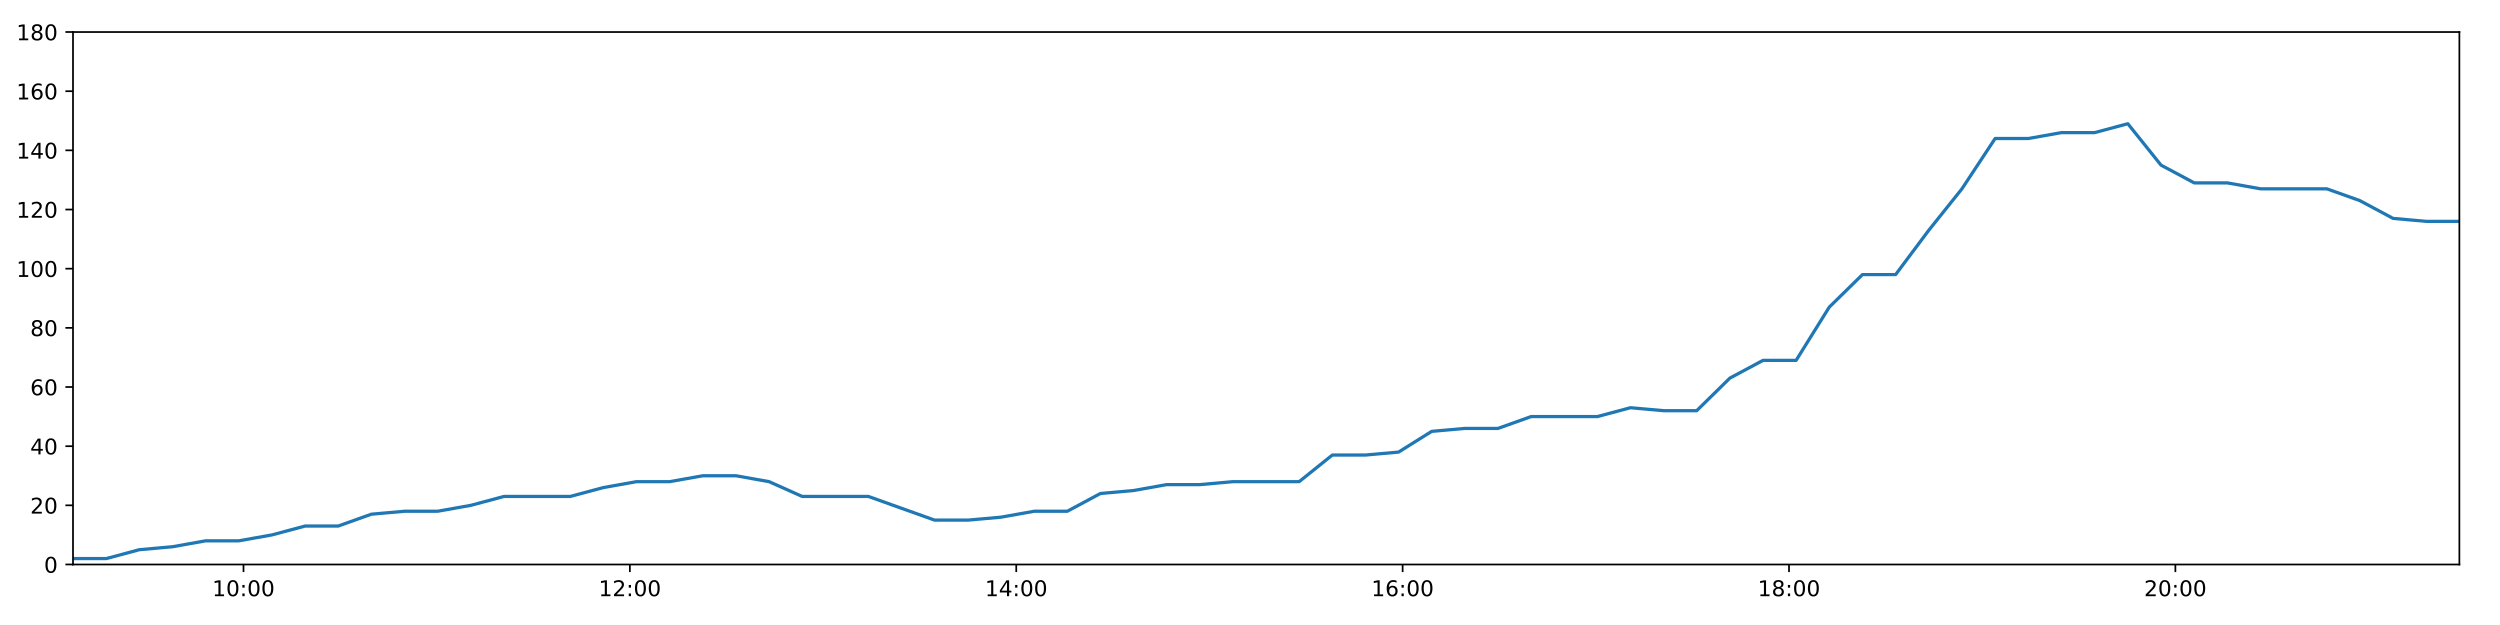
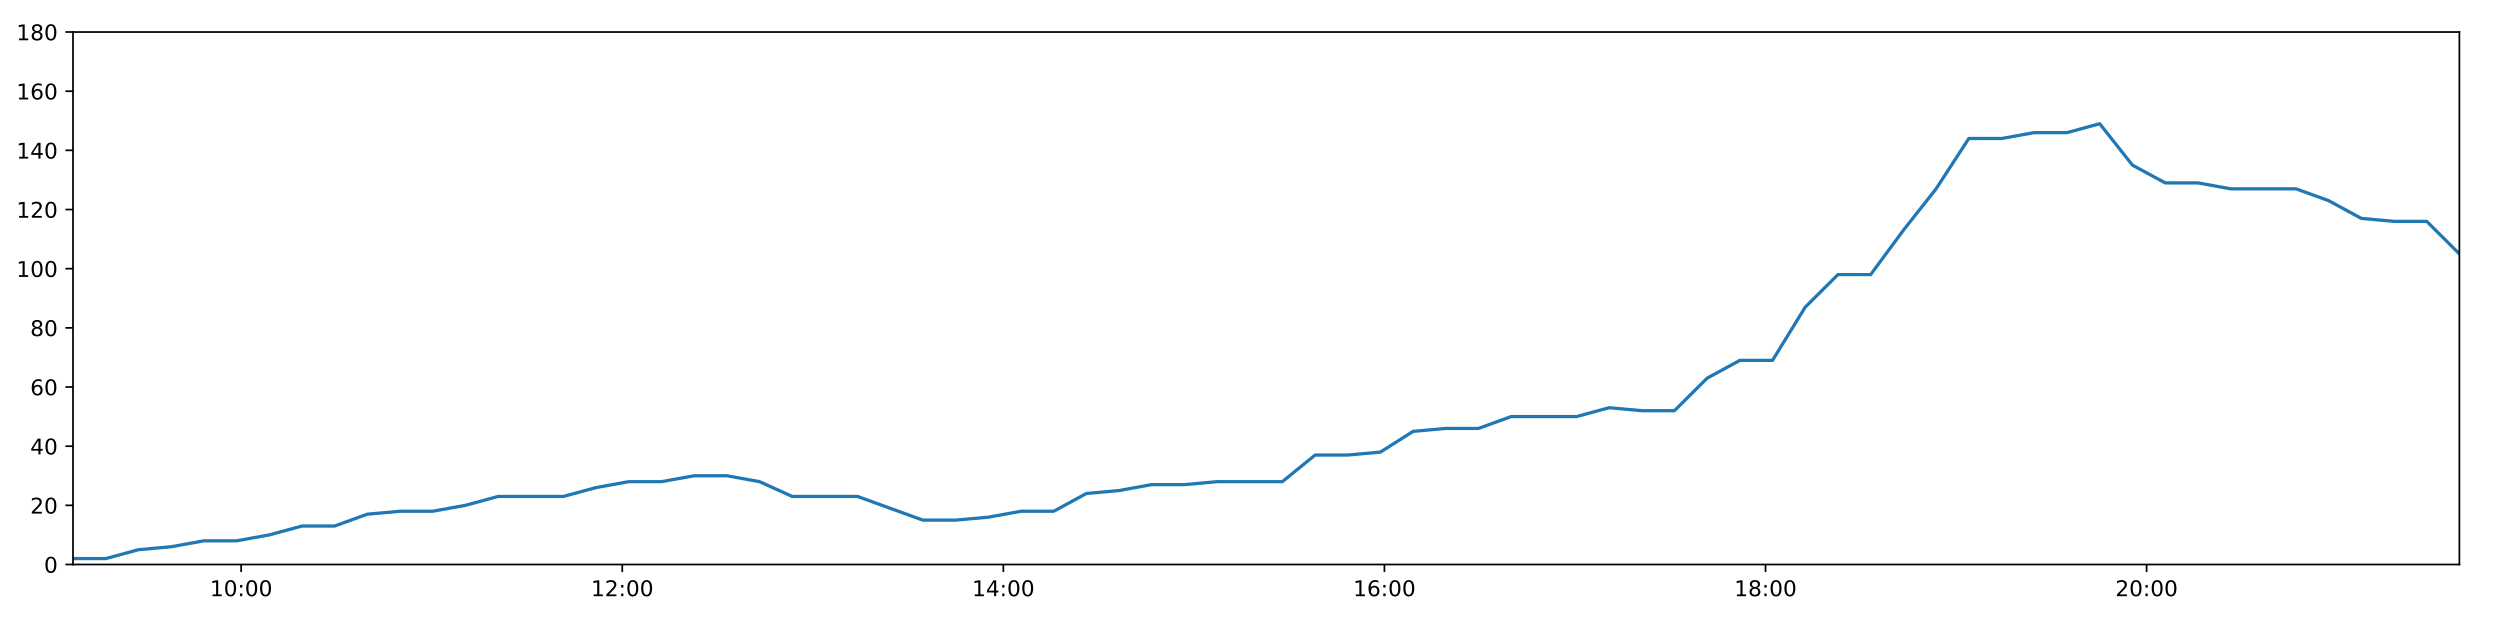
<svg xmlns="http://www.w3.org/2000/svg" xmlns:xlink="http://www.w3.org/1999/xlink" height="288pt" version="1.1" viewBox="0 0 1152 288" width="1152pt">
  <defs>
    <style type="text/css">
*{stroke-linecap:butt;stroke-linejoin:round;}
  </style>
  </defs>
  <g id="figure_1">
    <g id="patch_1">
      <path d="M 0 288  L 1152 288  L 1152 0  L 0 0  z " style="fill:#ffffff;" />
    </g>
    <g id="axes_1">
      <g id="patch_2">
        <path d="M 33.64 260.12  L 1133.28 260.12  L 1133.28 14.76  L 33.64 14.76  z " style="fill:#ffffff;" />
      </g>
      <g id="matplotlib.axis_1">
        <g id="xtick_1">
          <g id="line2d_1">
            <defs>
-               <path d="M 0 0  L 0 3.5  " id="mcb19d25690" style="stroke:#000000;stroke-width:0.8;" />
-             </defs>
-             <g>
-               <use style="stroke:#000000;stroke-width:0.8;" x="112.204" xlink:href="#mcb19d25690" y="260.12" />
+               <path d="M 0 0  L 0 3.5  " id="m45f3e0356e" style="stroke:#000000;stroke-width:0.8;" />
+             </defs>
+             <g>
+               <use style="stroke:#000000;stroke-width:0.8;" x="111.129" xlink:href="#m45f3e0356e" y="260.12" />
            </g>
          </g>
          <g id="text_1">
            <defs>
              <path d="M 12.406 8.297  L 28.516 8.297  L 28.516 63.922  L 10.984 60.406  L 10.984 69.391  L 28.422 72.906  L 38.281 72.906  L 38.281 8.297  L 54.391 8.297  L 54.391 0  L 12.406 0  z " id="DejaVuSans-49" />
              <path d="M 31.781 66.406  Q 24.172 66.406 20.328 58.906  Q 16.5 51.422 16.5 36.375  Q 16.5 21.391 20.328 13.891  Q 24.172 6.391 31.781 6.391  Q 39.453 6.391 43.281 13.891  Q 47.125 21.391 47.125 36.375  Q 47.125 51.422 43.281 58.906  Q 39.453 66.406 31.781 66.406  z M 31.781 74.219  Q 44.047 74.219 50.516 64.516  Q 56.984 54.828 56.984 36.375  Q 56.984 17.969 50.516 8.266  Q 44.047 -1.422 31.781 -1.422  Q 19.531 -1.422 13.062 8.266  Q 6.594 17.969 6.594 36.375  Q 6.594 54.828 13.062 64.516  Q 19.531 74.219 31.781 74.219  z " id="DejaVuSans-48" />
              <path d="M 11.719 12.406  L 22.016 12.406  L 22.016 0  L 11.719 0  z M 11.719 51.703  L 22.016 51.703  L 22.016 39.312  L 11.719 39.312  z " id="DejaVuSans-58" />
            </defs>
-             <g transform="translate(97.79491 274.7184)scale(0.1 -0.1)">
+             <g transform="translate(96.71953 274.7184)scale(0.1 -0.1)">
              <use xlink:href="#DejaVuSans-49" />
              <use x="63.623" xlink:href="#DejaVuSans-48" />
              <use x="127.246" xlink:href="#DejaVuSans-58" />
              <use x="160.938" xlink:href="#DejaVuSans-48" />
              <use x="224.561" xlink:href="#DejaVuSans-48" />
            </g>
          </g>
        </g>
        <g id="xtick_2">
          <g id="line2d_2">
            <g>
-               <use style="stroke:#000000;stroke-width:0.8;" x="290.246" xlink:href="#mcb19d25690" y="260.12" />
+               <use style="stroke:#000000;stroke-width:0.8;" x="286.734" xlink:href="#m45f3e0356e" y="260.12" />
            </g>
          </g>
          <g id="text_2">
            <defs>
              <path d="M 19.188 8.297  L 53.609 8.297  L 53.609 0  L 7.328 0  L 7.328 8.297  Q 12.938 14.109 22.625 23.891  Q 32.328 33.688 34.812 36.531  Q 39.547 41.844 41.422 45.531  Q 43.312 49.219 43.312 52.781  Q 43.312 58.594 39.234 62.25  Q 35.156 65.922 28.609 65.922  Q 23.969 65.922 18.812 64.312  Q 13.672 62.703 7.812 59.422  L 7.812 69.391  Q 13.766 71.781 18.938 73  Q 24.125 74.219 28.422 74.219  Q 39.75 74.219 46.484 68.547  Q 53.219 62.891 53.219 53.422  Q 53.219 48.922 51.531 44.891  Q 49.859 40.875 45.406 35.406  Q 44.188 33.984 37.641 27.219  Q 31.109 20.453 19.188 8.297  z " id="DejaVuSans-50" />
            </defs>
-             <g transform="translate(275.837 274.7184)scale(0.1 -0.1)">
+             <g transform="translate(272.3246 274.7184)scale(0.1 -0.1)">
              <use xlink:href="#DejaVuSans-49" />
              <use x="63.623" xlink:href="#DejaVuSans-50" />
              <use x="127.246" xlink:href="#DejaVuSans-58" />
              <use x="160.938" xlink:href="#DejaVuSans-48" />
              <use x="224.561" xlink:href="#DejaVuSans-48" />
            </g>
          </g>
        </g>
        <g id="xtick_3">
          <g id="line2d_3">
            <g>
-               <use style="stroke:#000000;stroke-width:0.8;" x="468.288" xlink:href="#mcb19d25690" y="260.12" />
+               <use style="stroke:#000000;stroke-width:0.8;" x="462.339" xlink:href="#m45f3e0356e" y="260.12" />
            </g>
          </g>
          <g id="text_3">
            <defs>
              <path d="M 37.797 64.312  L 12.891 25.391  L 37.797 25.391  z M 35.203 72.906  L 47.609 72.906  L 47.609 25.391  L 58.016 25.391  L 58.016 17.188  L 47.609 17.188  L 47.609 0  L 37.797 0  L 37.797 17.188  L 4.891 17.188  L 4.891 26.703  z " id="DejaVuSans-52" />
            </defs>
-             <g transform="translate(453.8791 274.7184)scale(0.1 -0.1)">
+             <g transform="translate(447.9297 274.7184)scale(0.1 -0.1)">
              <use xlink:href="#DejaVuSans-49" />
              <use x="63.623" xlink:href="#DejaVuSans-52" />
              <use x="127.246" xlink:href="#DejaVuSans-58" />
              <use x="160.938" xlink:href="#DejaVuSans-48" />
              <use x="224.561" xlink:href="#DejaVuSans-48" />
            </g>
          </g>
        </g>
        <g id="xtick_4">
          <g id="line2d_4">
            <g>
-               <use style="stroke:#000000;stroke-width:0.8;" x="646.331" xlink:href="#mcb19d25690" y="260.12" />
+               <use style="stroke:#000000;stroke-width:0.8;" x="637.944" xlink:href="#m45f3e0356e" y="260.12" />
            </g>
          </g>
          <g id="text_4">
            <defs>
              <path d="M 33.016 40.375  Q 26.375 40.375 22.484 35.828  Q 18.609 31.297 18.609 23.391  Q 18.609 15.531 22.484 10.953  Q 26.375 6.391 33.016 6.391  Q 39.656 6.391 43.531 10.953  Q 47.406 15.531 47.406 23.391  Q 47.406 31.297 43.531 35.828  Q 39.656 40.375 33.016 40.375  z M 52.594 71.297  L 52.594 62.312  Q 48.875 64.062 45.094 64.984  Q 41.312 65.922 37.594 65.922  Q 27.828 65.922 22.672 59.328  Q 17.531 52.734 16.797 39.406  Q 19.672 43.656 24.016 45.922  Q 28.375 48.188 33.594 48.188  Q 44.578 48.188 50.953 41.516  Q 57.328 34.859 57.328 23.391  Q 57.328 12.156 50.688 5.359  Q 44.047 -1.422 33.016 -1.422  Q 20.359 -1.422 13.672 8.266  Q 6.984 17.969 6.984 36.375  Q 6.984 53.656 15.188 63.938  Q 23.391 74.219 37.203 74.219  Q 40.922 74.219 44.703 73.484  Q 48.484 72.75 52.594 71.297  z " id="DejaVuSans-54" />
            </defs>
-             <g transform="translate(631.9212 274.7184)scale(0.1 -0.1)">
+             <g transform="translate(623.5348 274.7184)scale(0.1 -0.1)">
              <use xlink:href="#DejaVuSans-49" />
              <use x="63.623" xlink:href="#DejaVuSans-54" />
              <use x="127.246" xlink:href="#DejaVuSans-58" />
              <use x="160.938" xlink:href="#DejaVuSans-48" />
              <use x="224.561" xlink:href="#DejaVuSans-48" />
            </g>
          </g>
        </g>
        <g id="xtick_5">
          <g id="line2d_5">
            <g>
-               <use style="stroke:#000000;stroke-width:0.8;" x="824.373" xlink:href="#mcb19d25690" y="260.12" />
+               <use style="stroke:#000000;stroke-width:0.8;" x="813.549" xlink:href="#m45f3e0356e" y="260.12" />
            </g>
          </g>
          <g id="text_5">
            <defs>
              <path d="M 31.781 34.625  Q 24.75 34.625 20.719 30.859  Q 16.703 27.094 16.703 20.516  Q 16.703 13.922 20.719 10.156  Q 24.75 6.391 31.781 6.391  Q 38.812 6.391 42.859 10.172  Q 46.922 13.969 46.922 20.516  Q 46.922 27.094 42.891 30.859  Q 38.875 34.625 31.781 34.625  z M 21.922 38.812  Q 15.578 40.375 12.031 44.719  Q 8.5 49.078 8.5 55.328  Q 8.5 64.062 14.719 69.141  Q 20.953 74.219 31.781 74.219  Q 42.672 74.219 48.875 69.141  Q 55.078 64.062 55.078 55.328  Q 55.078 49.078 51.531 44.719  Q 48 40.375 41.703 38.812  Q 48.828 37.156 52.797 32.312  Q 56.781 27.484 56.781 20.516  Q 56.781 9.906 50.312 4.234  Q 43.844 -1.422 31.781 -1.422  Q 19.734 -1.422 13.25 4.234  Q 6.781 9.906 6.781 20.516  Q 6.781 27.484 10.781 32.312  Q 14.797 37.156 21.922 38.812  z M 18.312 54.391  Q 18.312 48.734 21.844 45.562  Q 25.391 42.391 31.781 42.391  Q 38.141 42.391 41.719 45.562  Q 45.312 48.734 45.312 54.391  Q 45.312 60.062 41.719 63.234  Q 38.141 66.406 31.781 66.406  Q 25.391 66.406 21.844 63.234  Q 18.312 60.062 18.312 54.391  z " id="DejaVuSans-56" />
            </defs>
-             <g transform="translate(809.9633 274.7184)scale(0.1 -0.1)">
+             <g transform="translate(799.1398 274.7184)scale(0.1 -0.1)">
              <use xlink:href="#DejaVuSans-49" />
              <use x="63.623" xlink:href="#DejaVuSans-56" />
              <use x="127.246" xlink:href="#DejaVuSans-58" />
              <use x="160.938" xlink:href="#DejaVuSans-48" />
              <use x="224.561" xlink:href="#DejaVuSans-48" />
            </g>
          </g>
        </g>
        <g id="xtick_6">
          <g id="line2d_6">
            <g>
-               <use style="stroke:#000000;stroke-width:0.8;" x="1002.415" xlink:href="#mcb19d25690" y="260.12" />
+               <use style="stroke:#000000;stroke-width:0.8;" x="989.154" xlink:href="#m45f3e0356e" y="260.12" />
            </g>
          </g>
          <g id="text_6">
-             <g transform="translate(988.0053 274.7184)scale(0.1 -0.1)">
+             <g transform="translate(974.7449 274.7184)scale(0.1 -0.1)">
              <use xlink:href="#DejaVuSans-50" />
              <use x="63.623" xlink:href="#DejaVuSans-48" />
              <use x="127.246" xlink:href="#DejaVuSans-58" />
              <use x="160.938" xlink:href="#DejaVuSans-48" />
              <use x="224.561" xlink:href="#DejaVuSans-48" />
            </g>
          </g>
        </g>
      </g>
      <g id="matplotlib.axis_2">
        <g id="ytick_1">
          <g id="line2d_7">
            <defs>
-               <path d="M 0 0  L -3.5 0  " id="mb390485dae" style="stroke:#000000;stroke-width:0.8;" />
-             </defs>
-             <g>
-               <use style="stroke:#000000;stroke-width:0.8;" x="33.64" xlink:href="#mb390485dae" y="260.12" />
+               <path d="M 0 0  L -3.5 0  " id="m2a1a604c38" style="stroke:#000000;stroke-width:0.8;" />
+             </defs>
+             <g>
+               <use style="stroke:#000000;stroke-width:0.8;" x="33.64" xlink:href="#m2a1a604c38" y="260.12" />
            </g>
          </g>
          <g id="text_7">
            <g transform="translate(20.2775 263.9192)scale(0.1 -0.1)">
              <use xlink:href="#DejaVuSans-48" />
            </g>
          </g>
        </g>
        <g id="ytick_2">
          <g id="line2d_8">
            <g>
-               <use style="stroke:#000000;stroke-width:0.8;" x="33.64" xlink:href="#mb390485dae" y="232.858" />
+               <use style="stroke:#000000;stroke-width:0.8;" x="33.64" xlink:href="#m2a1a604c38" y="232.858" />
            </g>
          </g>
          <g id="text_8">
            <g transform="translate(13.915 236.657)scale(0.1 -0.1)">
              <use xlink:href="#DejaVuSans-50" />
              <use x="63.623" xlink:href="#DejaVuSans-48" />
            </g>
          </g>
        </g>
        <g id="ytick_3">
          <g id="line2d_9">
            <g>
-               <use style="stroke:#000000;stroke-width:0.8;" x="33.64" xlink:href="#mb390485dae" y="205.596" />
+               <use style="stroke:#000000;stroke-width:0.8;" x="33.64" xlink:href="#m2a1a604c38" y="205.596" />
            </g>
          </g>
          <g id="text_9">
            <g transform="translate(13.915 209.3948)scale(0.1 -0.1)">
              <use xlink:href="#DejaVuSans-52" />
              <use x="63.623" xlink:href="#DejaVuSans-48" />
            </g>
          </g>
        </g>
        <g id="ytick_4">
          <g id="line2d_10">
            <g>
-               <use style="stroke:#000000;stroke-width:0.8;" x="33.64" xlink:href="#mb390485dae" y="178.333" />
+               <use style="stroke:#000000;stroke-width:0.8;" x="33.64" xlink:href="#m2a1a604c38" y="178.333" />
            </g>
          </g>
          <g id="text_10">
            <g transform="translate(13.915 182.1326)scale(0.1 -0.1)">
              <use xlink:href="#DejaVuSans-54" />
              <use x="63.623" xlink:href="#DejaVuSans-48" />
            </g>
          </g>
        </g>
        <g id="ytick_5">
          <g id="line2d_11">
            <g>
-               <use style="stroke:#000000;stroke-width:0.8;" x="33.64" xlink:href="#mb390485dae" y="151.071" />
+               <use style="stroke:#000000;stroke-width:0.8;" x="33.64" xlink:href="#m2a1a604c38" y="151.071" />
            </g>
          </g>
          <g id="text_11">
            <g transform="translate(13.915 154.8703)scale(0.1 -0.1)">
              <use xlink:href="#DejaVuSans-56" />
              <use x="63.623" xlink:href="#DejaVuSans-48" />
            </g>
          </g>
        </g>
        <g id="ytick_6">
          <g id="line2d_12">
            <g>
-               <use style="stroke:#000000;stroke-width:0.8;" x="33.64" xlink:href="#mb390485dae" y="123.809" />
+               <use style="stroke:#000000;stroke-width:0.8;" x="33.64" xlink:href="#m2a1a604c38" y="123.809" />
            </g>
          </g>
          <g id="text_12">
            <g transform="translate(7.5525 127.6081)scale(0.1 -0.1)">
              <use xlink:href="#DejaVuSans-49" />
              <use x="63.623" xlink:href="#DejaVuSans-48" />
              <use x="127.246" xlink:href="#DejaVuSans-48" />
            </g>
          </g>
        </g>
        <g id="ytick_7">
          <g id="line2d_13">
            <g>
-               <use style="stroke:#000000;stroke-width:0.8;" x="33.64" xlink:href="#mb390485dae" y="96.547" />
+               <use style="stroke:#000000;stroke-width:0.8;" x="33.64" xlink:href="#m2a1a604c38" y="96.547" />
            </g>
          </g>
          <g id="text_13">
            <g transform="translate(7.5525 100.3459)scale(0.1 -0.1)">
              <use xlink:href="#DejaVuSans-49" />
              <use x="63.623" xlink:href="#DejaVuSans-50" />
              <use x="127.246" xlink:href="#DejaVuSans-48" />
            </g>
          </g>
        </g>
        <g id="ytick_8">
          <g id="line2d_14">
            <g>
-               <use style="stroke:#000000;stroke-width:0.8;" x="33.64" xlink:href="#mb390485dae" y="69.284" />
+               <use style="stroke:#000000;stroke-width:0.8;" x="33.64" xlink:href="#m2a1a604c38" y="69.284" />
            </g>
          </g>
          <g id="text_14">
            <g transform="translate(7.5525 73.08366)scale(0.1 -0.1)">
              <use xlink:href="#DejaVuSans-49" />
              <use x="63.623" xlink:href="#DejaVuSans-52" />
              <use x="127.246" xlink:href="#DejaVuSans-48" />
            </g>
          </g>
        </g>
        <g id="ytick_9">
          <g id="line2d_15">
            <g>
-               <use style="stroke:#000000;stroke-width:0.8;" x="33.64" xlink:href="#mb390485dae" y="42.022" />
+               <use style="stroke:#000000;stroke-width:0.8;" x="33.64" xlink:href="#m2a1a604c38" y="42.022" />
            </g>
          </g>
          <g id="text_15">
            <g transform="translate(7.5525 45.82144)scale(0.1 -0.1)">
              <use xlink:href="#DejaVuSans-49" />
              <use x="63.623" xlink:href="#DejaVuSans-54" />
              <use x="127.246" xlink:href="#DejaVuSans-48" />
            </g>
          </g>
        </g>
        <g id="ytick_10">
          <g id="line2d_16">
            <g>
-               <use style="stroke:#000000;stroke-width:0.8;" x="33.64" xlink:href="#mb390485dae" y="14.76" />
+               <use style="stroke:#000000;stroke-width:0.8;" x="33.64" xlink:href="#m2a1a604c38" y="14.76" />
            </g>
          </g>
          <g id="text_16">
            <g transform="translate(7.5525 18.55922)scale(0.1 -0.1)">
              <use xlink:href="#DejaVuSans-49" />
              <use x="63.623" xlink:href="#DejaVuSans-56" />
              <use x="127.246" xlink:href="#DejaVuSans-48" />
            </g>
          </g>
        </g>
      </g>
      <g id="line2d_17">
-         <path clip-path="url(#pa903f136fc)" d="M 33.64 257.394  L 48.946 257.394  L 64.202 253.304  L 79.456 251.941  L 94.745 249.215  L 110.014 249.215  L 125.305 246.489  L 140.576 242.4  L 155.838 242.4  L 171.107 236.947  L 186.395 235.584  L 201.674 235.584  L 216.963 232.858  L 232.218 228.768  L 247.479 228.768  L 262.752 228.768  L 278.009 224.679  L 293.283 221.953  L 308.556 221.953  L 323.857 219.227  L 339.132 219.227  L 354.419 221.953  L 369.672 228.768  L 384.919 228.768  L 400.176 228.768  L 415.426 234.221  L 430.689 239.673  L 445.994 239.673  L 461.273 238.31  L 476.565 235.584  L 491.818 235.584  L 507.072 227.405  L 522.322 226.042  L 537.583 223.316  L 552.837 223.316  L 568.123 221.953  L 583.391 221.953  L 598.644 221.953  L 613.927 209.685  L 629.181 209.685  L 644.449 208.322  L 659.709 198.78  L 675.004 197.417  L 690.264 197.417  L 705.522 191.964  L 720.783 191.964  L 736.044 191.964  L 751.333 187.875  L 766.588 189.238  L 781.847 189.238  L 797.104 174.244  L 812.367 166.065  L 827.637 166.065  L 842.923 141.529  L 858.216 126.535  L 873.493 126.535  L 888.791 106.088  L 904.06 87.005  L 919.347 63.832  L 934.639 63.832  L 949.926 61.106  L 965.212 61.106  L 980.503 57.016  L 995.804 76.1  L 1011.103 84.279  L 1026.395 84.279  L 1041.66 87.005  L 1056.921 87.005  L 1072.179 87.005  L 1087.447 92.457  L 1102.708 100.636  L 1117.994 101.999  L 1133.28 101.999  " style="fill:none;stroke:#1f77b4;stroke-linecap:square;stroke-width:1.5;" />
+         <path clip-path="url(#p1507c0f65b)" d="M 33.64 257.394  L 48.736 257.394  L 63.784 253.304  L 78.829 251.941  L 93.909 249.215  L 108.969 249.215  L 124.051 246.489  L 139.113 242.4  L 154.165 242.4  L 169.225 236.947  L 184.304 235.584  L 199.374 235.584  L 214.454 232.858  L 229.5 228.768  L 244.552 228.768  L 259.616 228.768  L 274.664 224.679  L 289.729 221.953  L 304.793 221.953  L 319.884 219.227  L 334.951 219.227  L 350.028 221.953  L 365.072 228.768  L 380.111 228.768  L 395.159 228.768  L 410.2 234.221  L 425.254 239.673  L 440.35 239.673  L 455.419 238.31  L 470.502 235.584  L 485.546 235.584  L 500.592 227.405  L 515.633 226.042  L 530.685 223.316  L 545.73 223.316  L 560.807 221.953  L 575.866 221.953  L 590.91 221.953  L 605.984 209.685  L 621.029 209.685  L 636.088 208.322  L 651.139 198.78  L 666.226 197.417  L 681.276 197.417  L 696.326 191.964  L 711.377 191.964  L 726.43 191.964  L 741.51 187.875  L 756.555 189.238  L 771.605 189.238  L 786.654 174.244  L 801.708 166.065  L 816.769 166.065  L 831.846 141.529  L 846.93 126.535  L 861.997 126.535  L 877.086 106.088  L 892.146 87.005  L 907.224 63.832  L 922.306 63.832  L 937.384 61.106  L 952.461 61.106  L 967.542 57.016  L 982.634 76.1  L 997.724 84.279  L 1012.806 84.279  L 1027.863 87.005  L 1042.914 87.005  L 1057.964 87.005  L 1073.023 92.457  L 1088.075 100.636  L 1103.151 101.999  L 1118.228 101.999  L 1133.28 116.993  " style="fill:none;stroke:#1f77b4;stroke-linecap:square;stroke-width:1.5;" />
      </g>
      <g id="patch_3">
        <path d="M 33.64 260.12  L 33.64 14.76  " style="fill:none;stroke:#000000;stroke-linecap:square;stroke-linejoin:miter;stroke-width:0.8;" />
      </g>
      <g id="patch_4">
        <path d="M 1133.28 260.12  L 1133.28 14.76  " style="fill:none;stroke:#000000;stroke-linecap:square;stroke-linejoin:miter;stroke-width:0.8;" />
      </g>
      <g id="patch_5">
        <path d="M 33.64 260.12  L 1133.28 260.12  " style="fill:none;stroke:#000000;stroke-linecap:square;stroke-linejoin:miter;stroke-width:0.8;" />
      </g>
      <g id="patch_6">
        <path d="M 33.64 14.76  L 1133.28 14.76  " style="fill:none;stroke:#000000;stroke-linecap:square;stroke-linejoin:miter;stroke-width:0.8;" />
      </g>
    </g>
  </g>
  <defs>
-     <clipPath id="pa903f136fc">
+     <clipPath id="p1507c0f65b">
      <rect height="245.36" width="1099.64" x="33.64" y="14.76" />
    </clipPath>
  </defs>
</svg>
